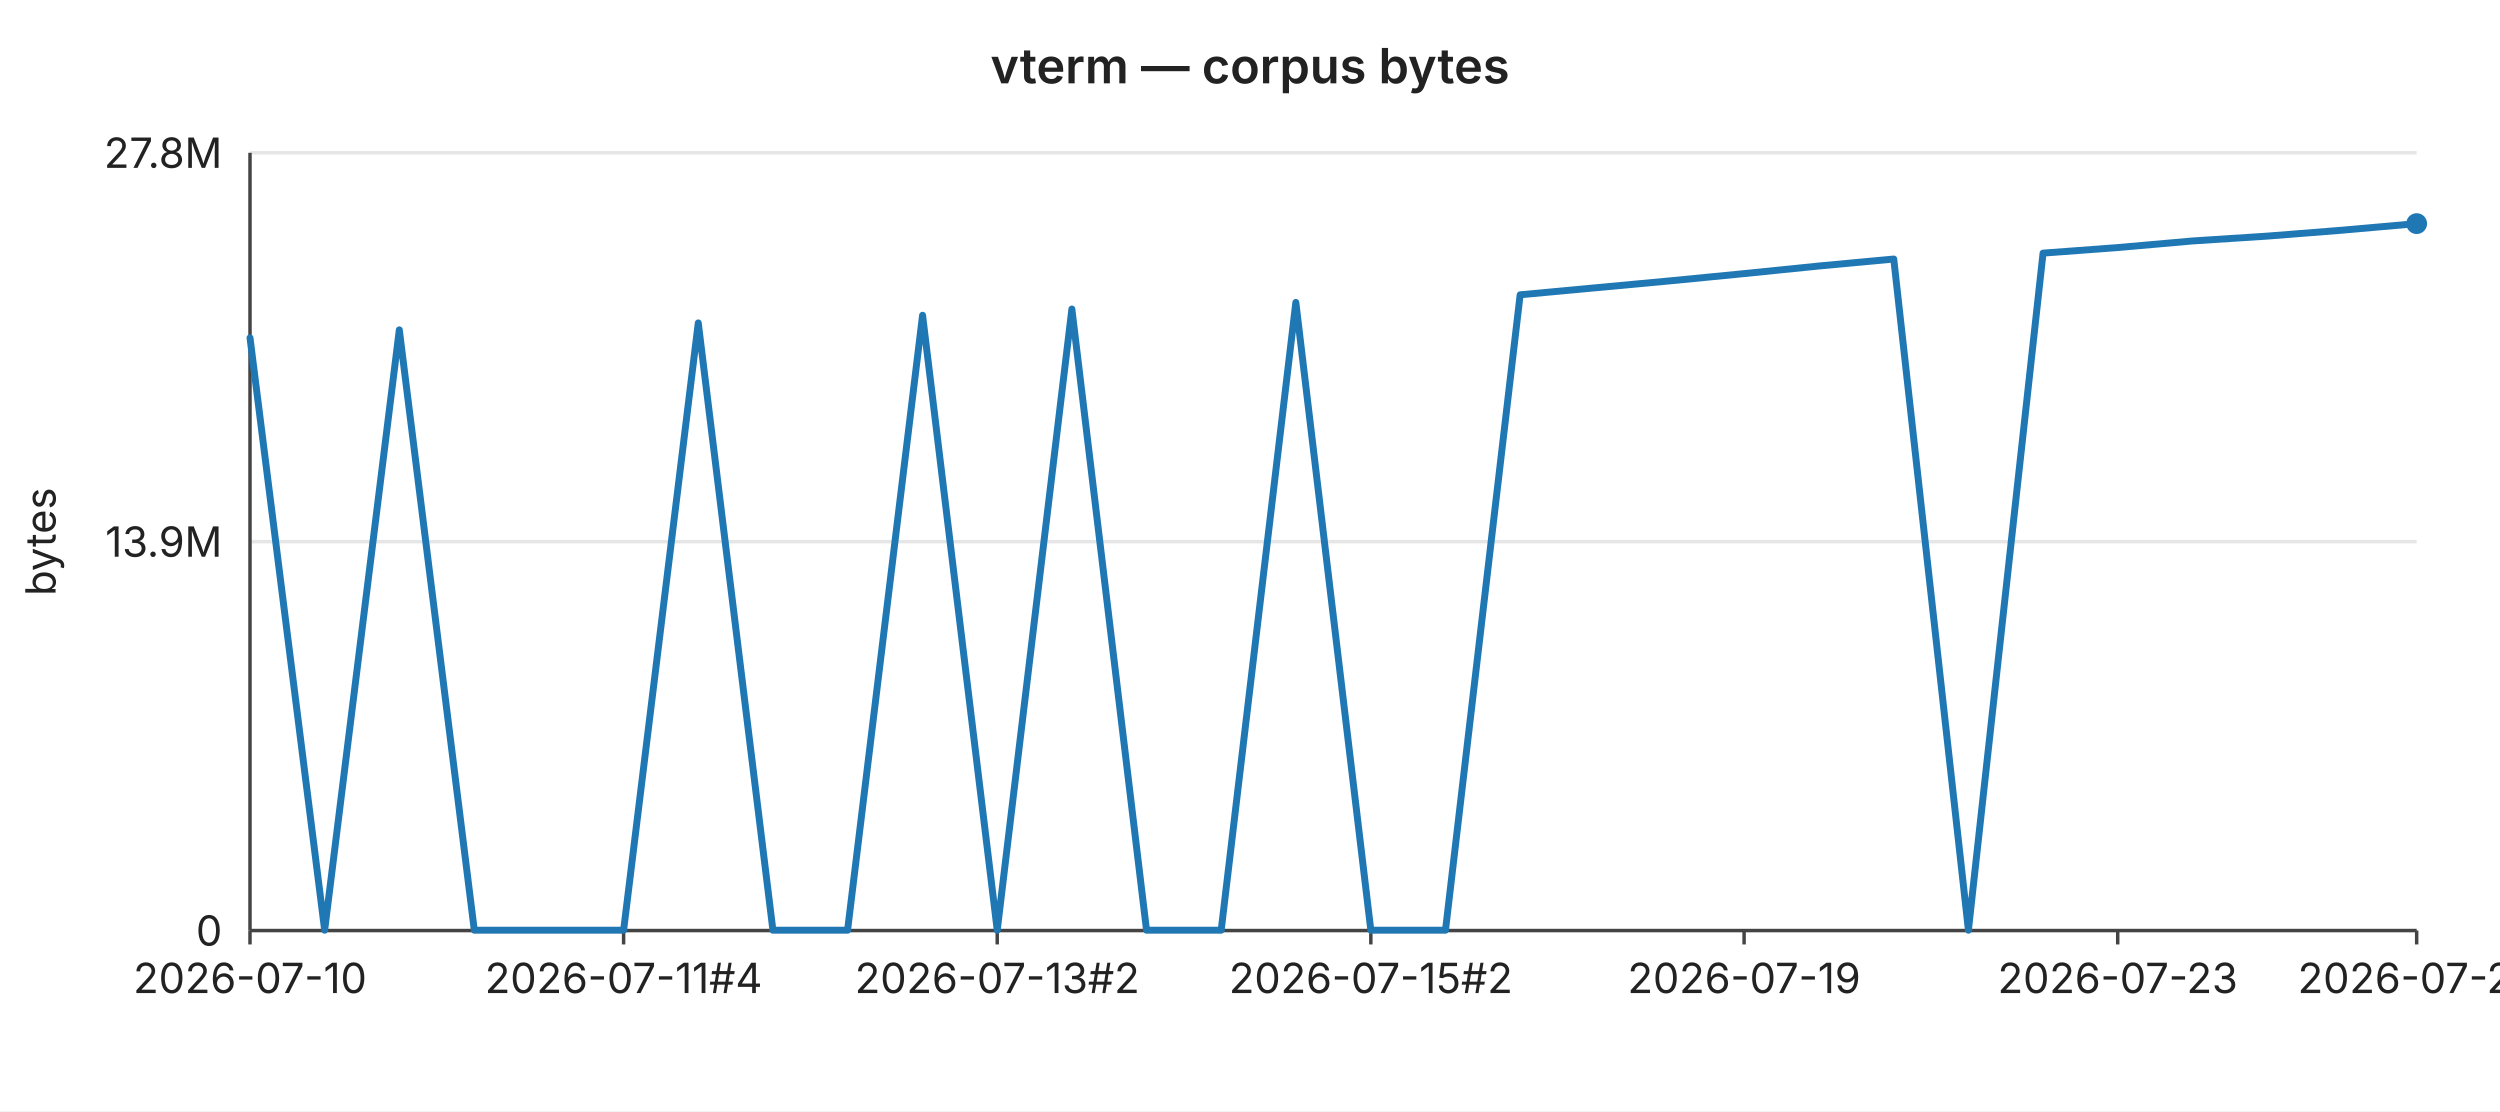
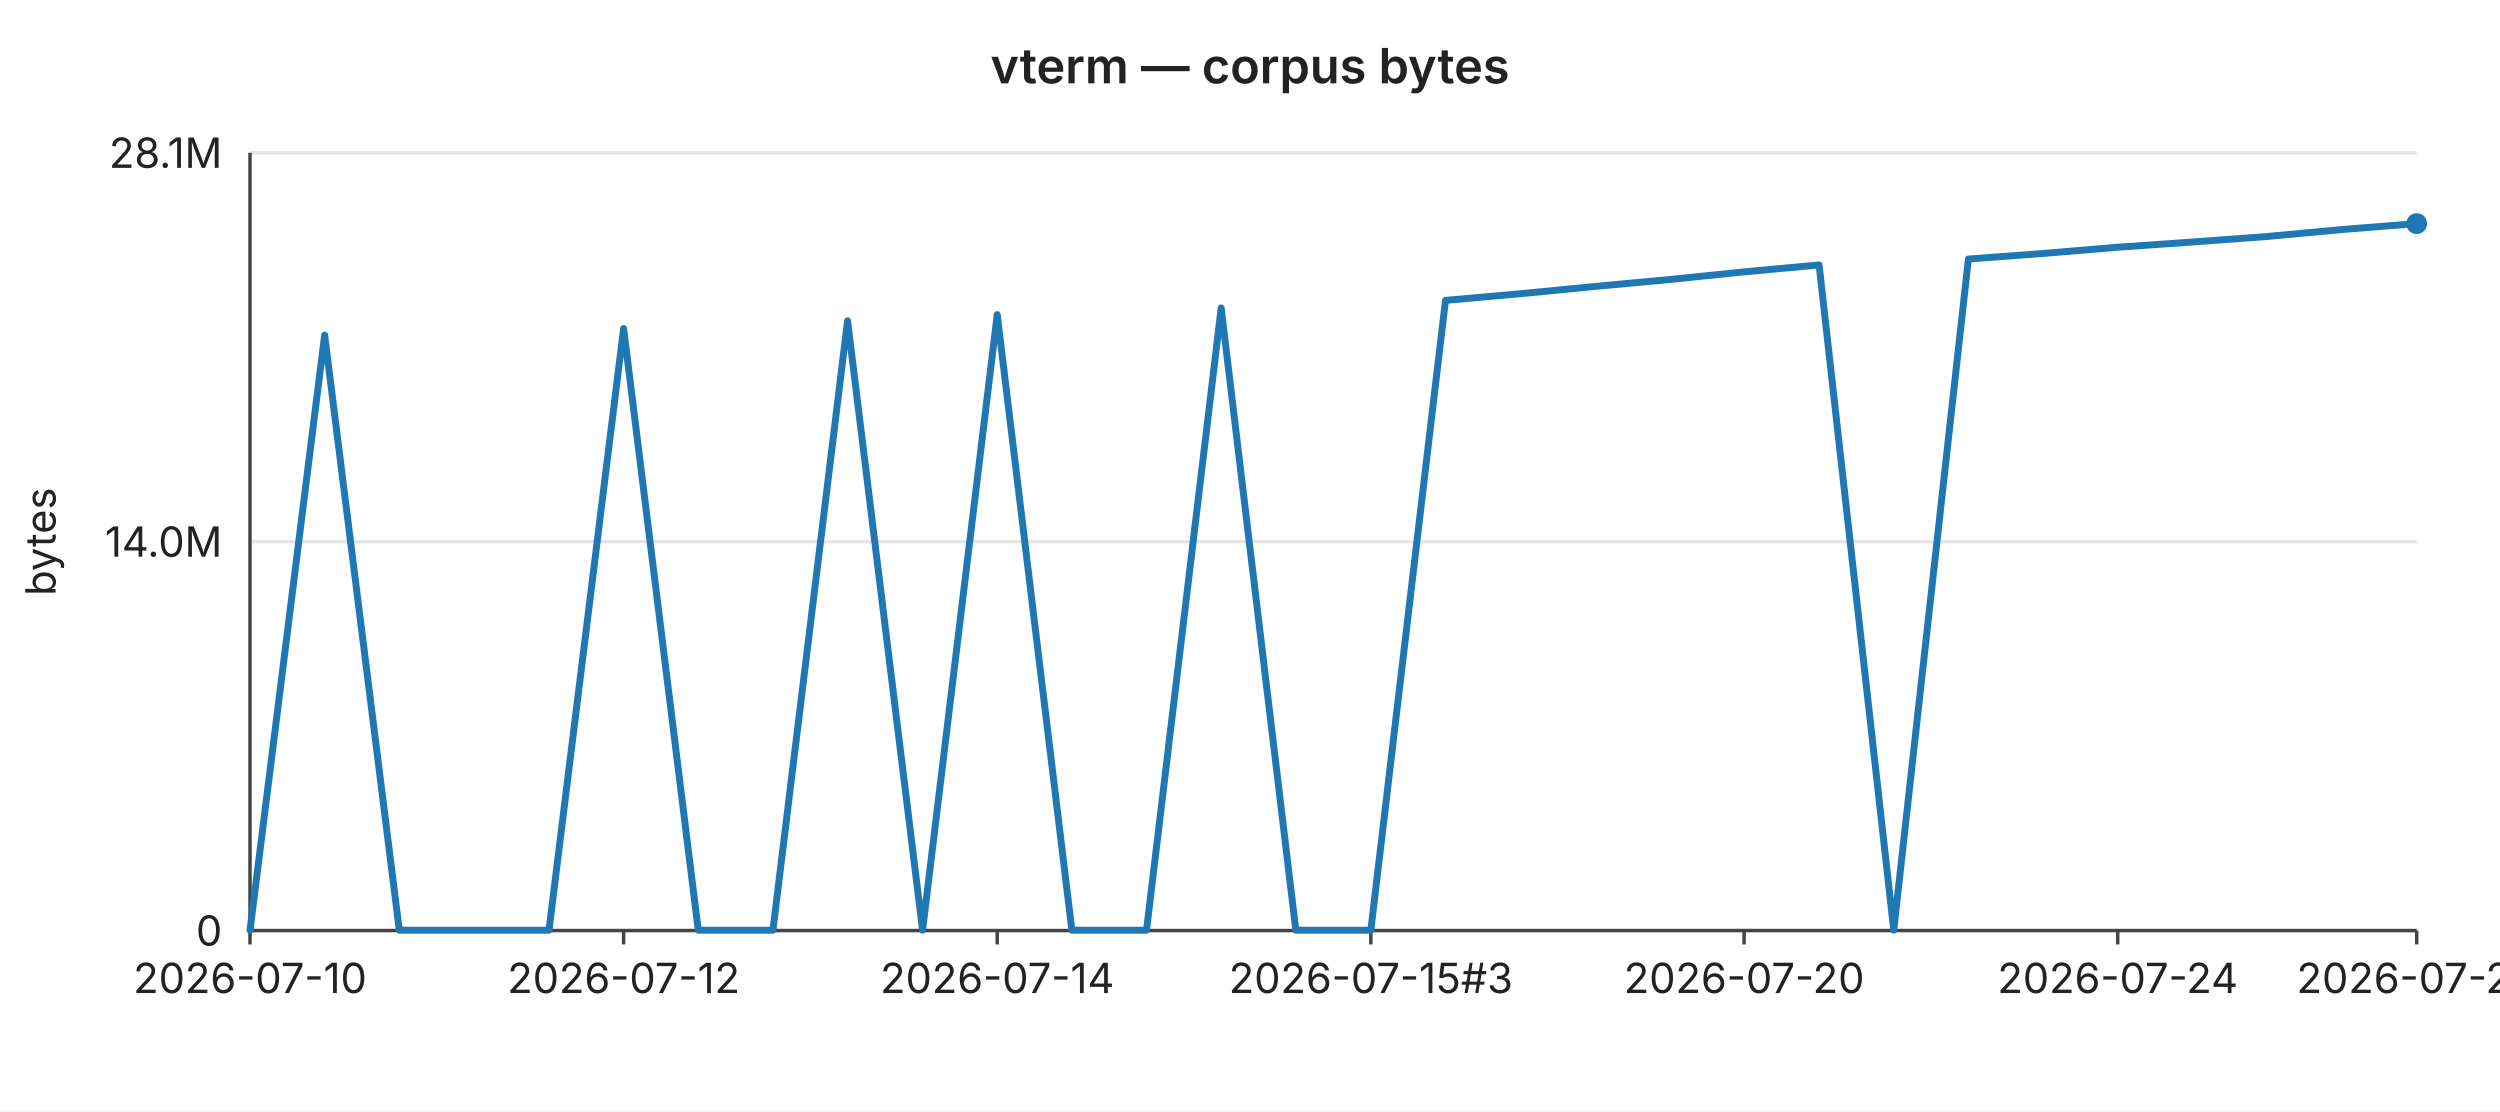
<svg xmlns="http://www.w3.org/2000/svg" width="720" height="320" viewBox="0 0 720 320" font-family="-apple-system,BlinkMacSystemFont,Segoe UI,sans-serif" font-size="12">
  <rect width="720" height="320" fill="#ffffff" />
  <text x="360" y="24" text-anchor="middle" font-size="14" font-weight="600" fill="#222">vterm — corpus bytes</text>
  <line x1="72" y1="44.0" x2="696" y2="44.0" stroke="#e6e6e6" stroke-width="1" />
-   <text x="64" y="44.0" text-anchor="end" dominant-baseline="middle" fill="#222">27.8M</text>
+   <text x="64" y="44.0" text-anchor="end" dominant-baseline="middle" fill="#222">28.1M</text>
  <line x1="72" y1="156.0" x2="696" y2="156.0" stroke="#e6e6e6" stroke-width="1" />
-   <text x="64" y="156.0" text-anchor="end" dominant-baseline="middle" fill="#222">13.9M</text>
+   <text x="64" y="156.0" text-anchor="end" dominant-baseline="middle" fill="#222">14.0M</text>
  <line x1="72" y1="268.0" x2="696" y2="268.0" stroke="#e6e6e6" stroke-width="1" />
  <text x="64" y="268.0" text-anchor="end" dominant-baseline="middle" fill="#222">0</text>
  <text x="16" y="156" text-anchor="middle" fill="#222" transform="rotate(-90 16 156)">bytes</text>
  <line x1="72" y1="44" x2="72" y2="268" stroke="#444" stroke-width="1" />
  <line x1="72" y1="268" x2="696" y2="268" stroke="#444" stroke-width="1" />
  <line x1="72.0" y1="268" x2="72.0" y2="272" stroke="#444" stroke-width="1" />
  <text x="72.0" y="286" text-anchor="middle" fill="#222">2026-07-10</text>
  <line x1="179.6" y1="268" x2="179.6" y2="272" stroke="#444" stroke-width="1" />
-   <text x="179.6" y="286" text-anchor="middle" fill="#222">2026-07-11#4</text>
+   <text x="179.6" y="286" text-anchor="middle" fill="#222">2026-07-12</text>
  <line x1="287.2" y1="268" x2="287.2" y2="272" stroke="#444" stroke-width="1" />
-   <text x="287.2" y="286" text-anchor="middle" fill="#222">2026-07-13#2</text>
+   <text x="287.2" y="286" text-anchor="middle" fill="#222">2026-07-14</text>
  <line x1="394.8" y1="268" x2="394.8" y2="272" stroke="#444" stroke-width="1" />
-   <text x="394.8" y="286" text-anchor="middle" fill="#222">2026-07-15#2</text>
+   <text x="394.8" y="286" text-anchor="middle" fill="#222">2026-07-15#3</text>
  <line x1="502.3" y1="268" x2="502.3" y2="272" stroke="#444" stroke-width="1" />
-   <text x="502.3" y="286" text-anchor="middle" fill="#222">2026-07-19</text>
+   <text x="502.3" y="286" text-anchor="middle" fill="#222">2026-07-20</text>
  <line x1="609.9" y1="268" x2="609.9" y2="272" stroke="#444" stroke-width="1" />
-   <text x="609.9" y="286" text-anchor="middle" fill="#222">2026-07-23</text>
+   <text x="609.9" y="286" text-anchor="middle" fill="#222">2026-07-24</text>
  <line x1="696.0" y1="268" x2="696.0" y2="272" stroke="#444" stroke-width="1" />
-   <text x="696.0" y="286" text-anchor="middle" fill="#222">2026-07-27</text>
-   <polyline fill="none" stroke="#1f77b4" stroke-width="2" stroke-linejoin="round" stroke-linecap="round" points="72.0,97.3 93.5,267.9 115.0,95.0 136.6,267.9 158.1,267.9 179.6,267.9 201.1,93.0 222.6,267.9 244.1,267.9 265.7,90.8 287.2,267.9 308.7,89.0 330.2,267.9 351.7,267.9 373.2,87.1 394.8,267.9 416.3,267.9 437.8,84.9 459.3,82.9 480.8,80.9 502.3,78.8 523.9,76.6 545.4,74.6 566.9,267.9 588.4,72.9 609.9,71.3 631.4,69.4 653.0,68.0 674.5,66.3 696.0,64.4" />
+   <text x="696.0" y="286" text-anchor="middle" fill="#222">2026-07-28</text>
+   <polyline fill="none" stroke="#1f77b4" stroke-width="2" stroke-linejoin="round" stroke-linecap="round" points="72.0,267.9 93.5,96.5 115.0,267.9 136.6,267.9 158.1,267.9 179.6,94.6 201.1,267.9 222.6,267.9 244.1,92.4 265.7,267.9 287.2,90.6 308.7,267.9 330.2,267.9 351.7,88.7 373.2,267.9 394.8,267.9 416.3,86.5 437.8,84.6 459.3,82.5 480.8,80.5 502.3,78.3 523.9,76.3 545.4,267.9 566.9,74.6 588.4,73.0 609.9,71.2 631.4,69.7 653.0,68.1 674.5,66.1 696.0,64.4" />
  <circle cx="696.0" cy="64.4" r="3" fill="#1f77b4" />
</svg>
